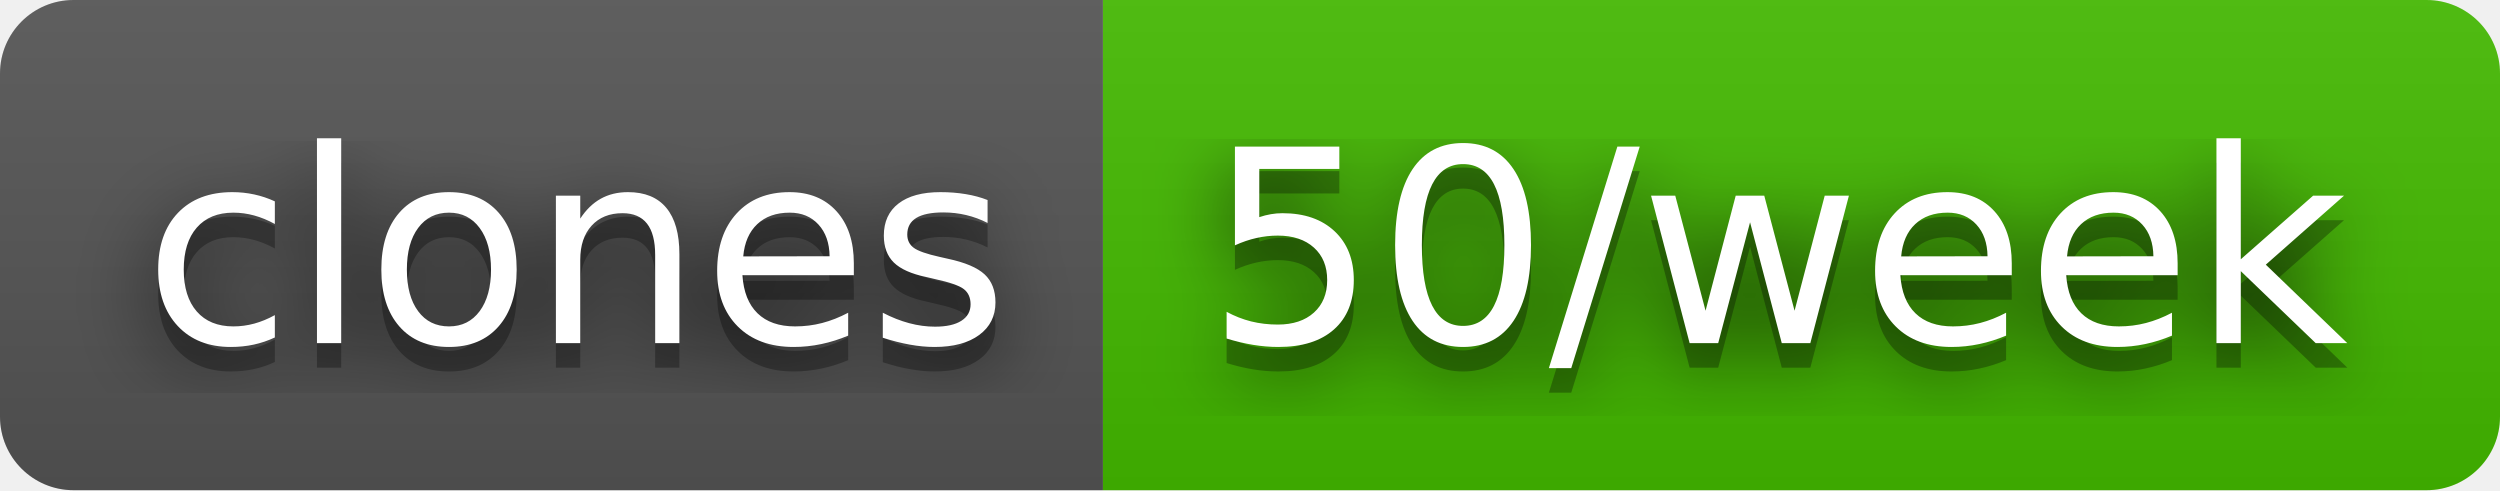
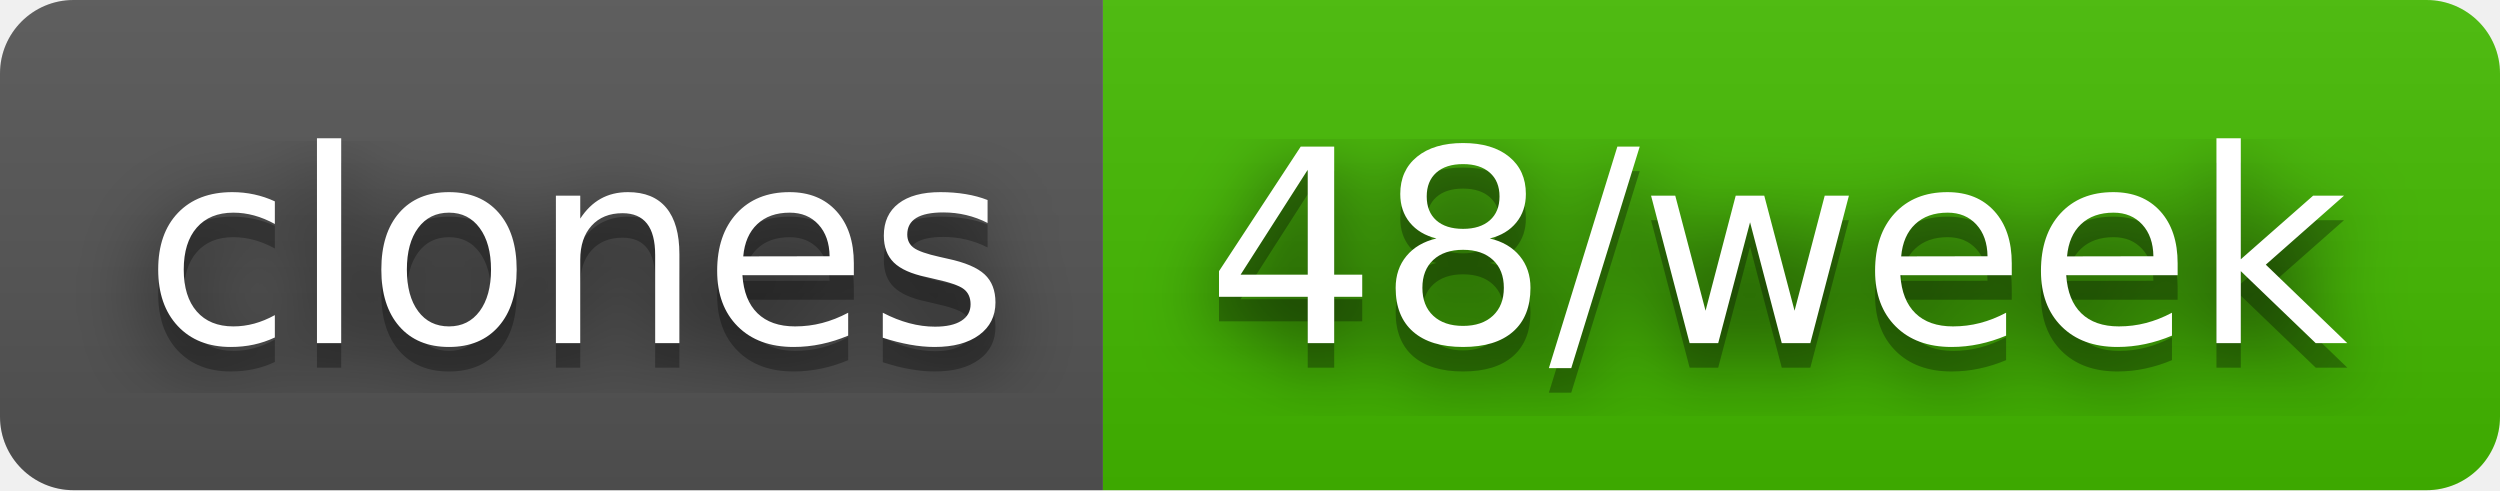
- <svg xmlns="http://www.w3.org/2000/svg" width="102" height="20" role="img" aria-label="clones: 50/week">
+ <svg xmlns="http://www.w3.org/2000/svg" width="102" height="20" role="img" aria-label="clones: 48/week">
  <filter id="blur">
    <feGaussianBlur stdDeviation="16" />
  </filter>
  <linearGradient id="s" x2="0" y2="100%">
    <stop offset="0" stop-color="#bbb" stop-opacity=".1" />
    <stop offset="1" stop-opacity=".1" />
  </linearGradient>
  <clipPath id="r">
    <rect width="102" height="20" rx="3" />
  </clipPath>
  <g clip-path="url(#r)">
    <rect width="45" height="20" fill="#555" />
    <rect x="45" width="57" height="20" fill="#4b0" />
    <rect width="102" height="20" fill="url(#s)" />
  </g>
  <g fill="#fff" text-anchor="middle" font-family="Verdana,Geneva,DejaVu Sans,sans-serif" text-rendering="geometricPrecision" font-size="110">
    <g transform="scale(.1)">
      <g aria-hidden="true" fill="#010101">
        <text x="235" y="150" fill-opacity=".8" filter="url(#blur)" textLength="350">clones</text>
        <text x="235" y="150" fill-opacity=".3" textLength="350">clones</text>
      </g>
      <text x="235" y="140" textLength="350">clones</text>
    </g>
    <g transform="scale(.1)">
      <g aria-hidden="true" fill="#010101">
-         <text x="725" y="150" fill-opacity=".8" filter="url(#blur)" textLength="470">50/week</text>
-         <text x="725" y="150" fill-opacity=".3" textLength="470">50/week</text>
+         <text x="725" y="150" fill-opacity=".8" filter="url(#blur)" textLength="470">48/week</text>
+         <text x="725" y="150" fill-opacity=".3" textLength="470">48/week</text>
      </g>
-       <text x="725" y="140" textLength="470">50/week</text>
+       <text x="725" y="140" textLength="470">48/week</text>
    </g>
  </g>
</svg>
